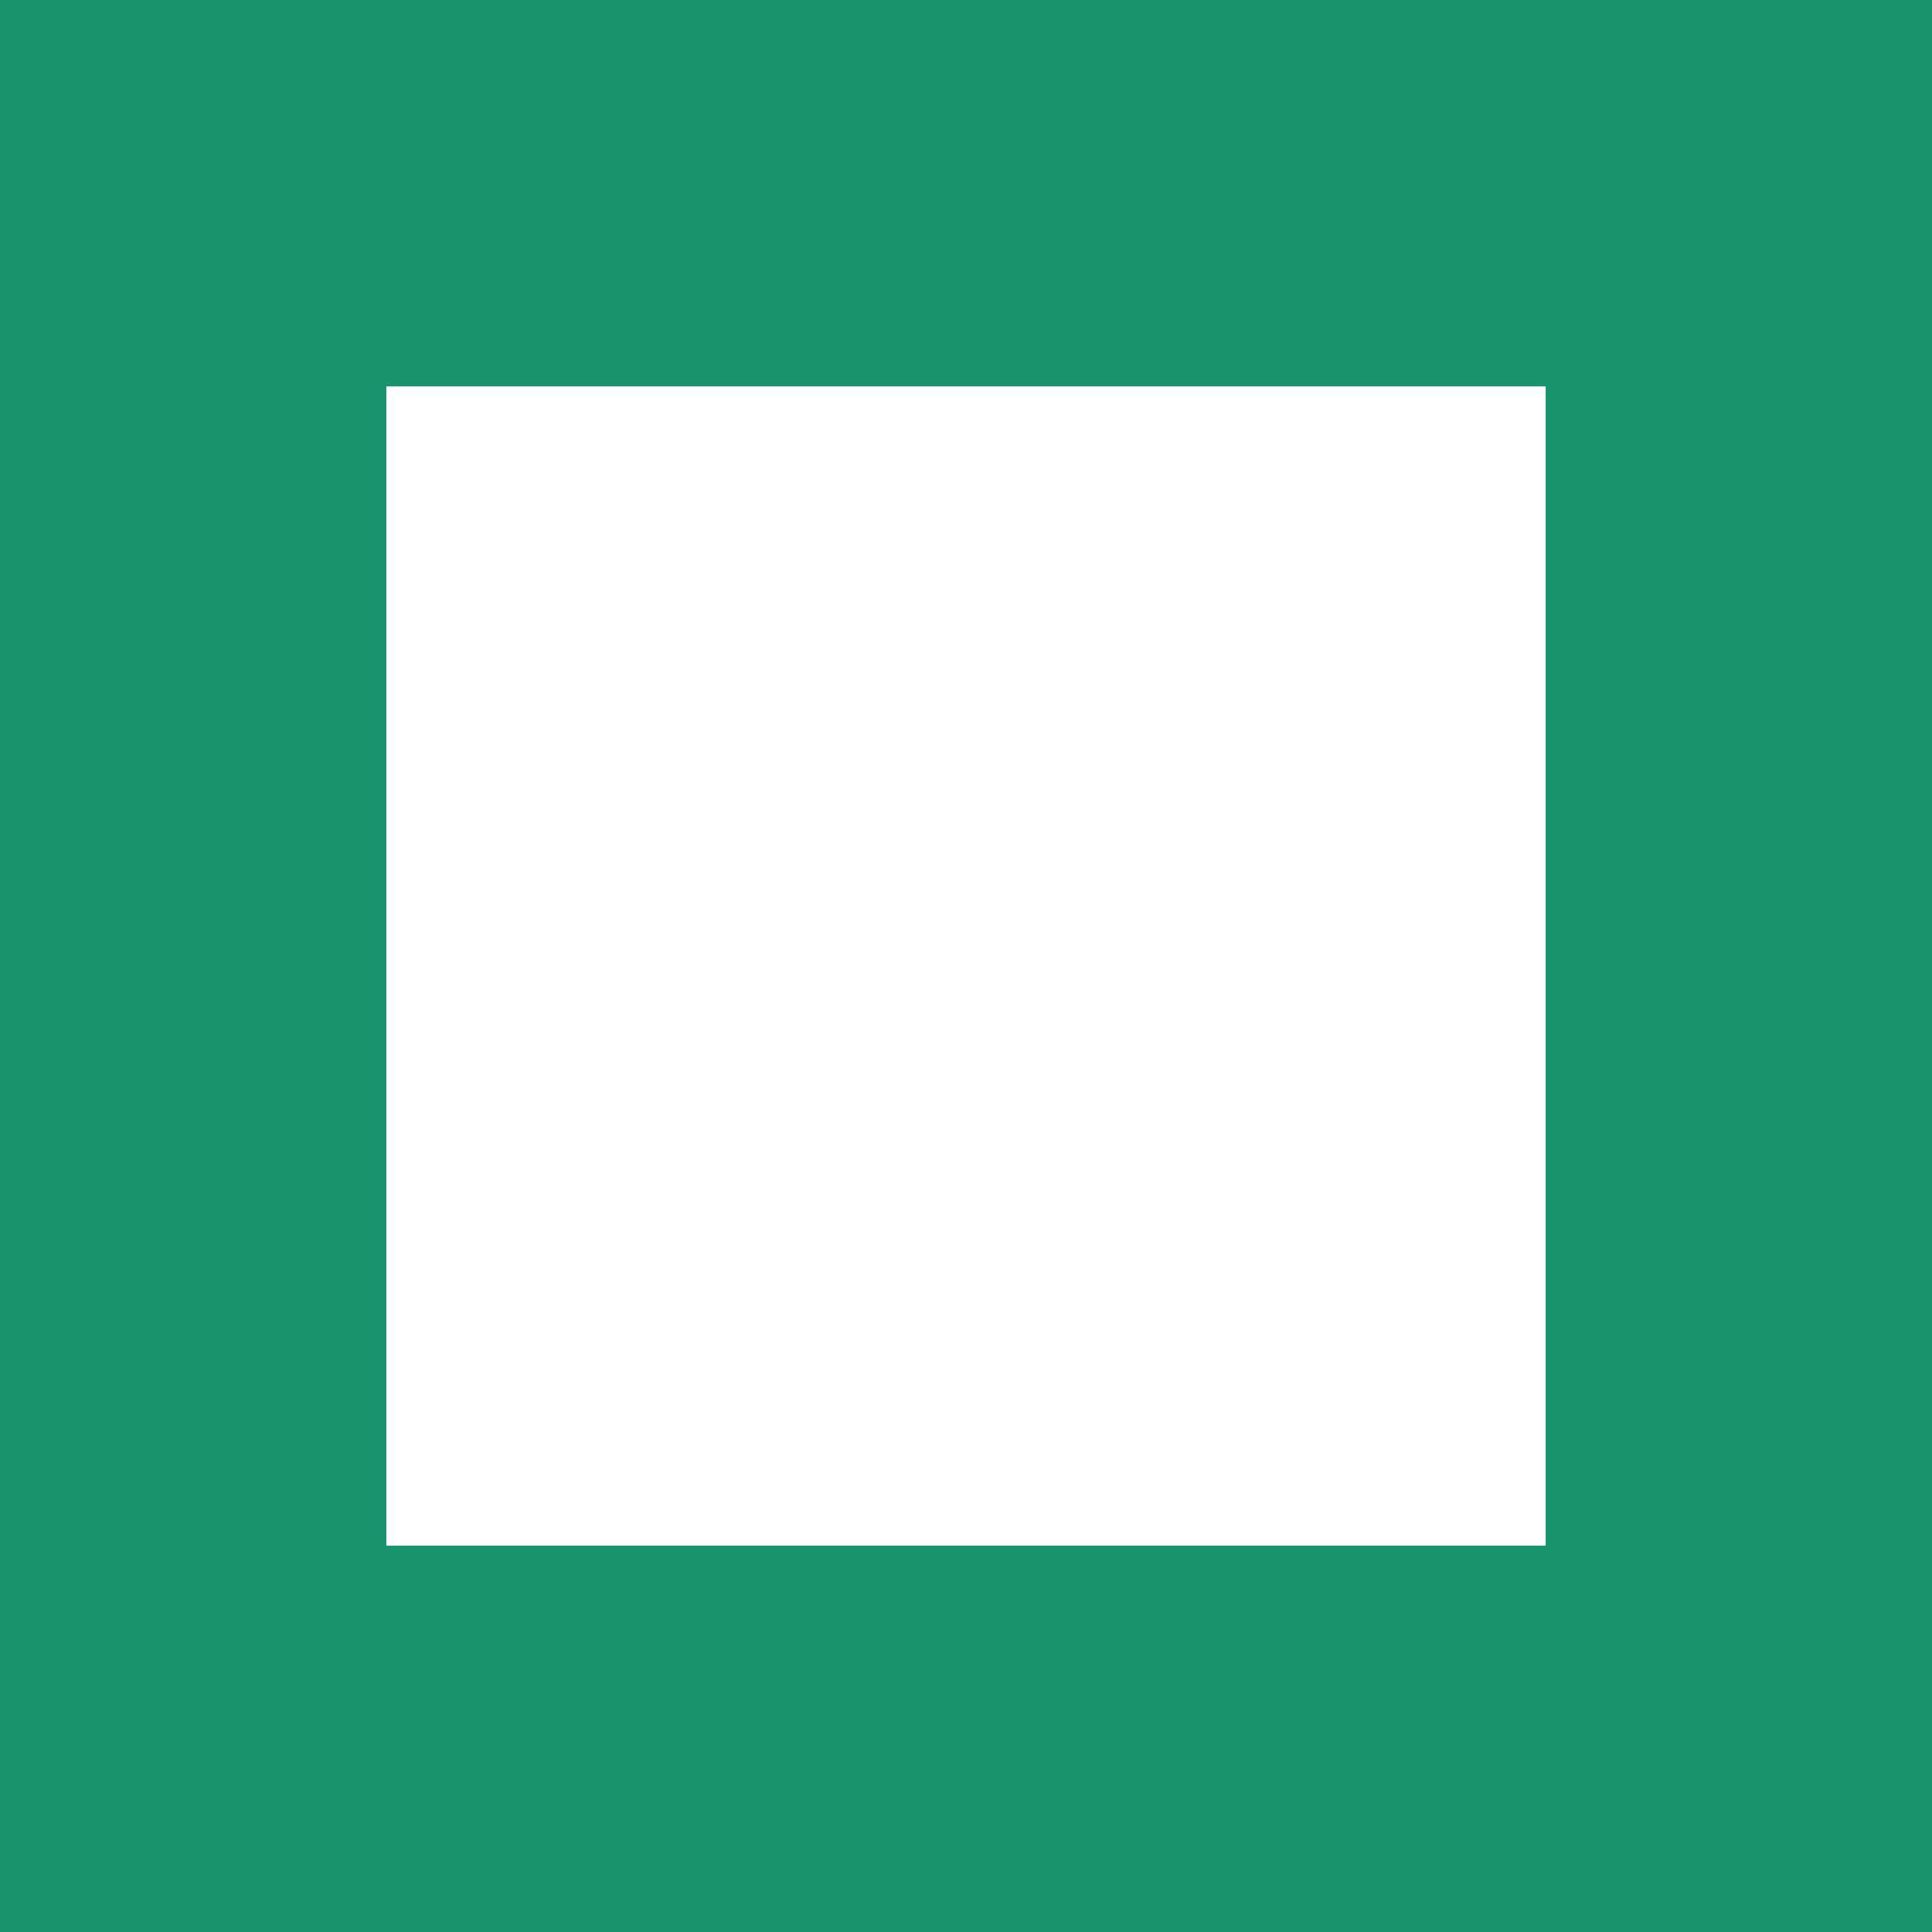
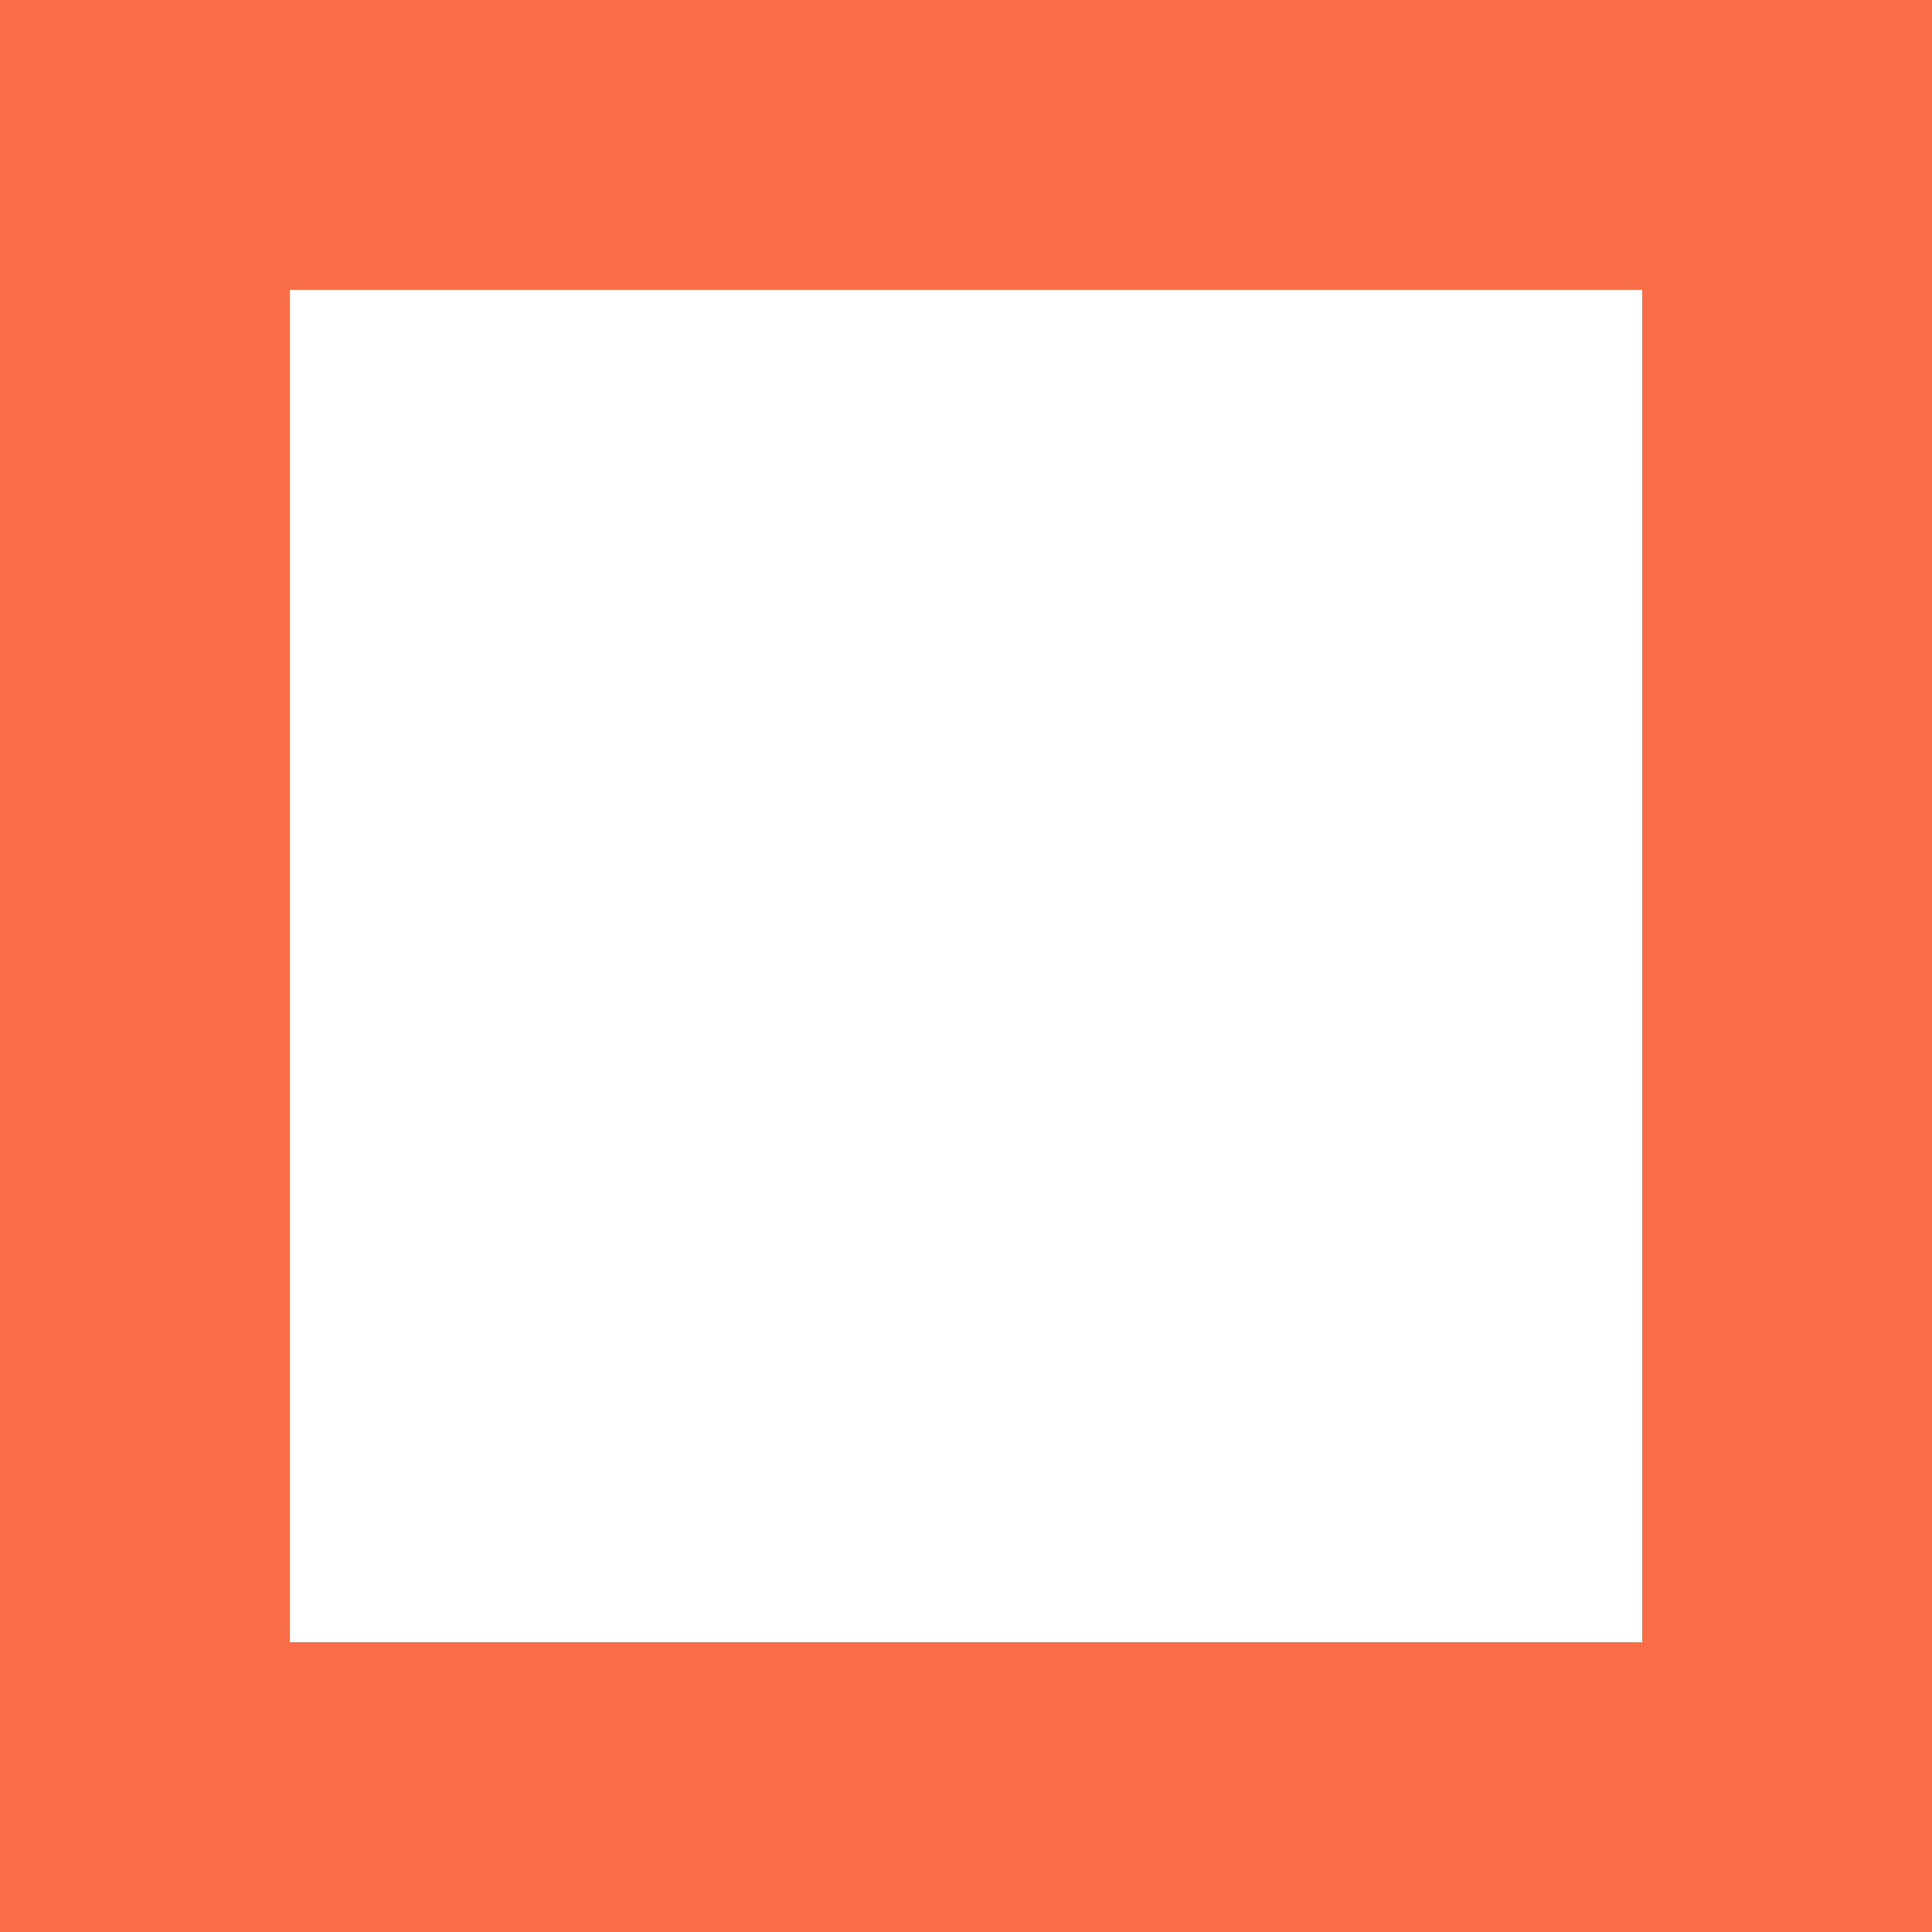
<svg xmlns="http://www.w3.org/2000/svg" width="100" height="100" viewBox="0 0 100 100" fill="none">
-   <rect x="10" y="10" width="80" height="80" stroke="#17946E" stroke-width="20" />
+   <rect x="7.5" y="7.5" width="85" height="85" stroke="#F96E46" stroke-width="15" />
</svg>
